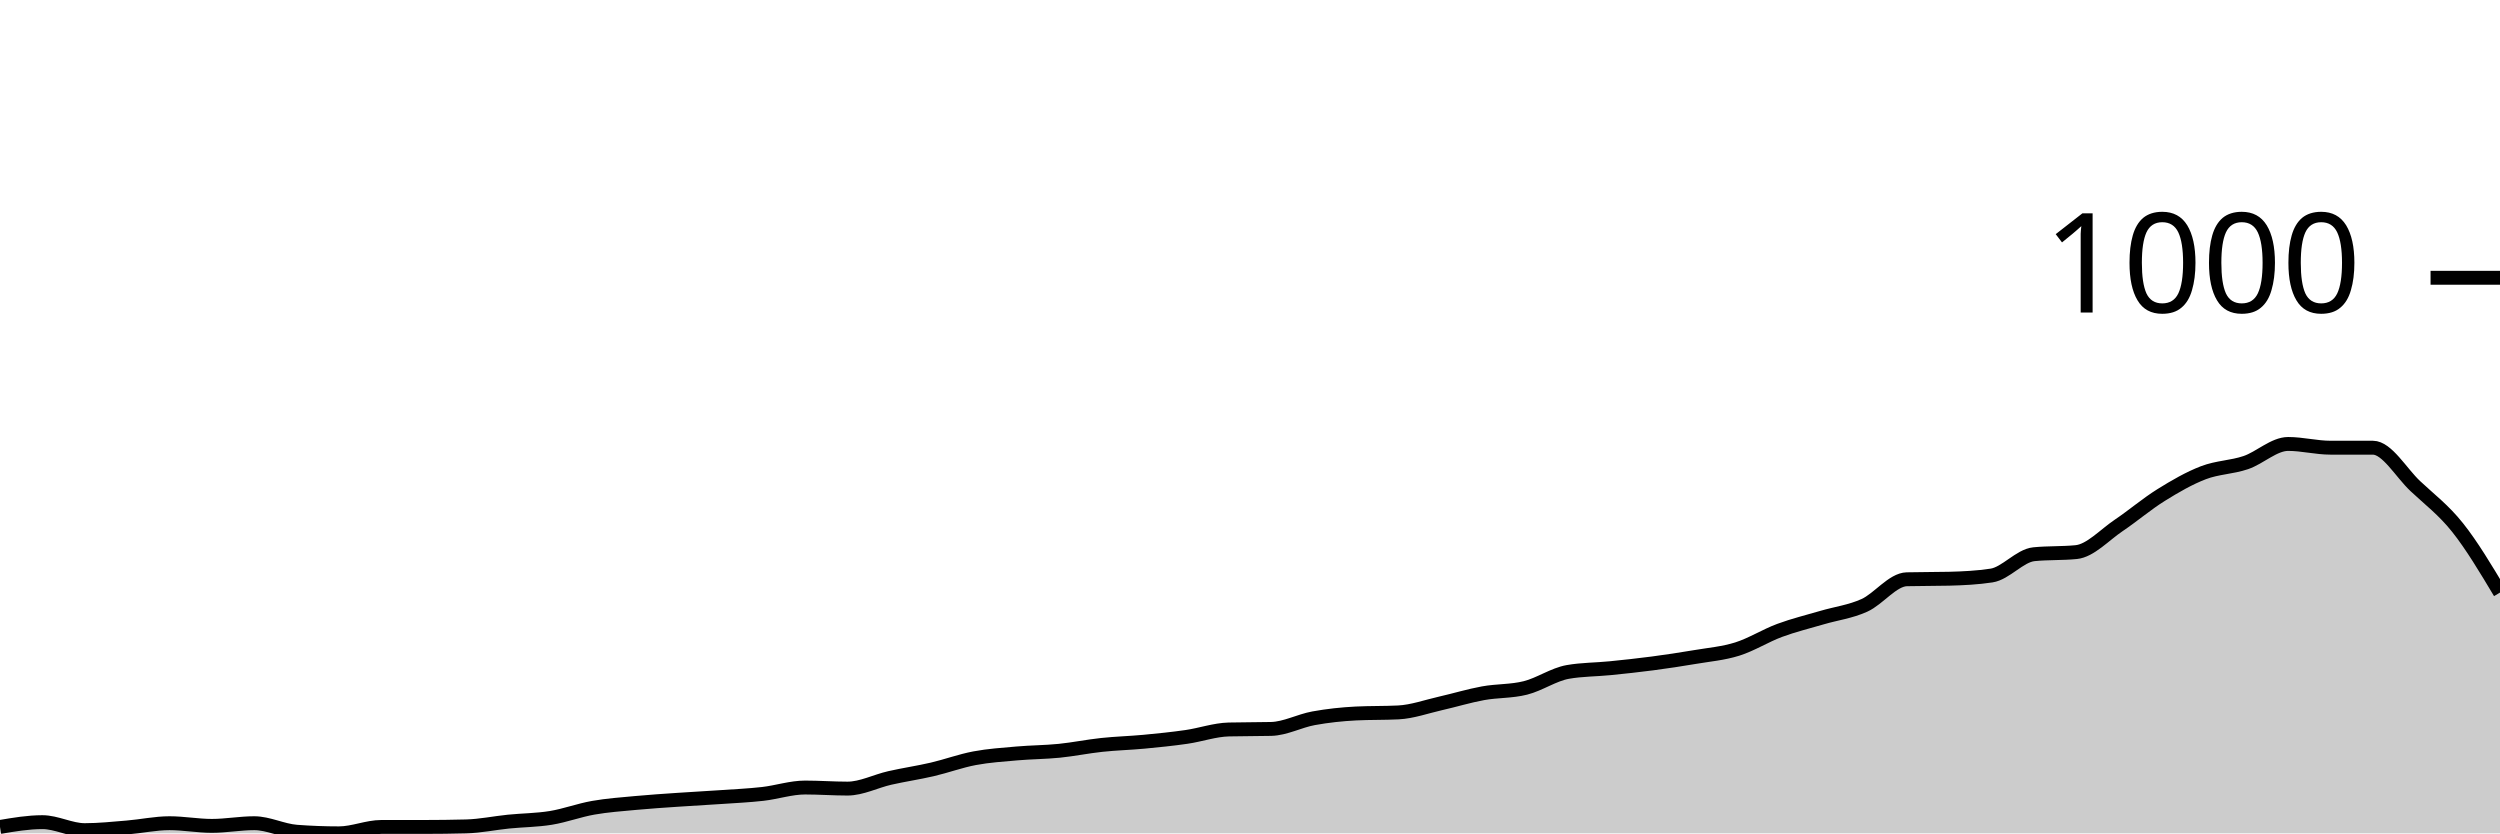
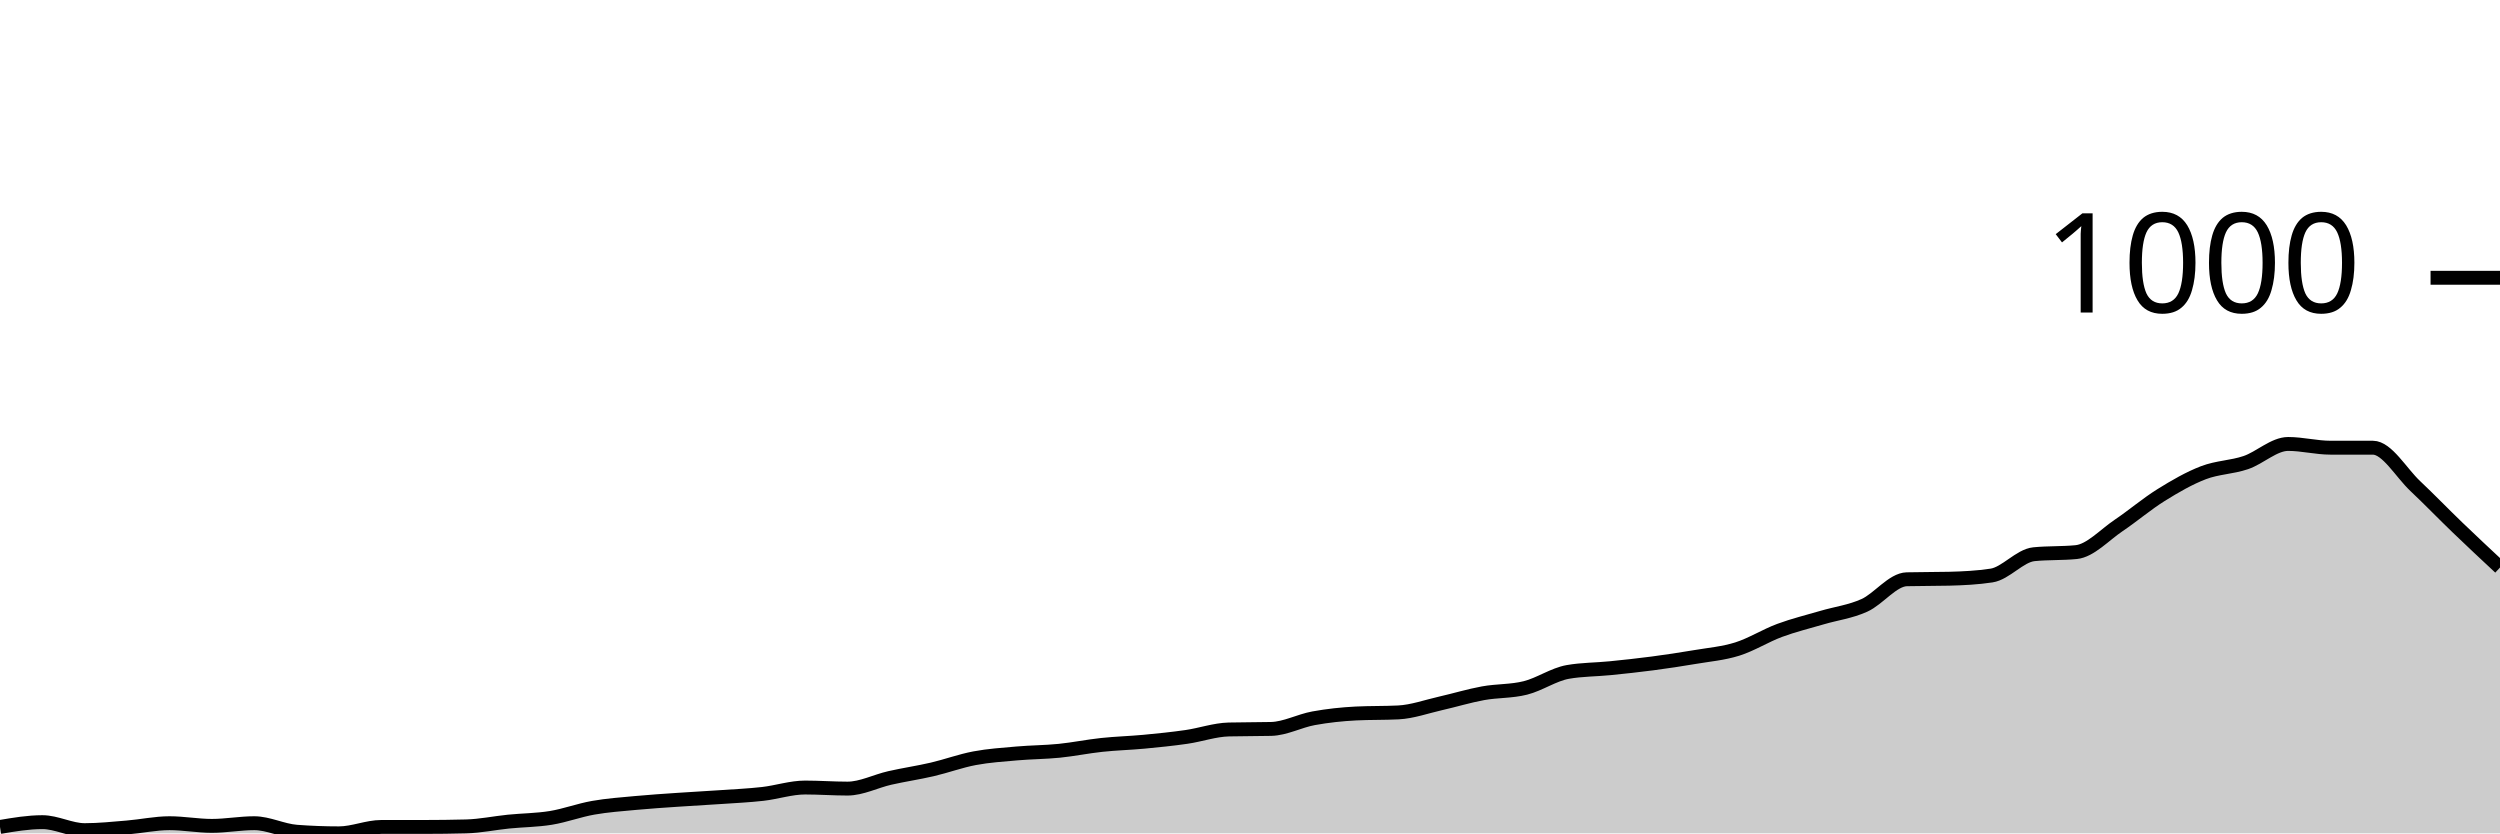
<svg xmlns="http://www.w3.org/2000/svg" viewBox="0 0 180 60">
  <g transform="translate(0,20)">
-     <path class="area" fill="rgba(0, 0, 0, 0.2)" d="M0,39.54C1.017,39.367,2.034,39.195,3.051,39.195C4.068,39.195,5.085,39.77,6.102,39.77C7.119,39.77,8.136,39.661,9.153,39.578C10.169,39.495,11.186,39.271,12.203,39.271C13.22,39.271,14.237,39.463,15.254,39.463C16.271,39.463,17.288,39.271,18.305,39.271C19.322,39.271,20.339,39.808,21.356,39.885C22.373,39.962,23.39,40,24.407,40C25.424,40,26.441,39.54,27.458,39.54C28.475,39.54,29.492,39.54,30.508,39.54C31.525,39.54,32.542,39.527,33.559,39.501C34.576,39.476,35.593,39.259,36.61,39.156C37.627,39.054,38.644,39.054,39.661,38.888C40.678,38.722,41.695,38.338,42.712,38.159C43.729,37.98,44.746,37.91,45.763,37.814C46.78,37.718,47.797,37.654,48.814,37.584C49.831,37.514,50.847,37.462,51.864,37.392C52.881,37.322,53.898,37.277,54.915,37.162C55.932,37.047,56.949,36.702,57.966,36.702C58.983,36.702,60,36.779,61.017,36.779C62.034,36.779,63.051,36.242,64.068,36.012C65.085,35.781,66.102,35.634,67.119,35.398C68.136,35.161,69.153,34.784,70.169,34.593C71.186,34.401,72.203,34.337,73.22,34.247C74.237,34.158,75.254,34.158,76.271,34.056C77.288,33.953,78.305,33.742,79.322,33.634C80.339,33.525,81.356,33.5,82.373,33.404C83.39,33.308,84.407,33.205,85.424,33.058C86.441,32.911,87.458,32.547,88.475,32.522C89.492,32.496,90.508,32.509,91.525,32.483C92.542,32.458,93.559,31.902,94.576,31.716C95.593,31.531,96.61,31.422,97.627,31.371C98.644,31.32,99.661,31.345,100.678,31.294C101.695,31.243,102.712,30.872,103.729,30.642C104.746,30.412,105.763,30.099,106.78,29.914C107.797,29.728,108.814,29.786,109.831,29.53C110.847,29.275,111.864,28.559,112.881,28.38C113.898,28.201,114.915,28.213,115.932,28.111C116.949,28.009,117.966,27.9,118.983,27.766C120,27.632,121.017,27.478,122.034,27.306C123.051,27.133,124.068,27.05,125.085,26.731C126.102,26.411,127.119,25.765,128.136,25.388C129.153,25.011,130.169,24.768,131.186,24.468C132.203,24.167,133.22,24.046,134.237,23.586C135.254,23.126,136.271,21.732,137.288,21.707C138.305,21.681,139.322,21.694,140.339,21.668C141.356,21.643,142.373,21.592,143.39,21.438C144.407,21.285,145.424,20.006,146.441,19.904C147.458,19.802,148.475,19.853,149.492,19.751C150.508,19.648,151.525,18.517,152.542,17.833C153.559,17.149,154.576,16.28,155.593,15.647C156.61,15.014,157.627,14.426,158.644,14.036C159.661,13.647,160.678,13.653,161.695,13.308C162.712,12.963,163.729,11.965,164.746,11.965C165.763,11.965,166.78,12.234,167.797,12.234C168.814,12.234,169.831,12.234,170.847,12.234C171.864,12.234,172.881,14.036,173.898,14.995C174.915,15.954,175.932,16.708,176.949,17.987C177.966,19.265,178.983,20.965,180,22.665L180,40C178.983,40,177.966,40,176.949,40C175.932,40,174.915,40,173.898,40C172.881,40,171.864,40,170.847,40C169.831,40,168.814,40,167.797,40C166.78,40,165.763,40,164.746,40C163.729,40,162.712,40,161.695,40C160.678,40,159.661,40,158.644,40C157.627,40,156.61,40,155.593,40C154.576,40,153.559,40,152.542,40C151.525,40,150.508,40,149.492,40C148.475,40,147.458,40,146.441,40C145.424,40,144.407,40,143.39,40C142.373,40,141.356,40,140.339,40C139.322,40,138.305,40,137.288,40C136.271,40,135.254,40,134.237,40C133.22,40,132.203,40,131.186,40C130.169,40,129.153,40,128.136,40C127.119,40,126.102,40,125.085,40C124.068,40,123.051,40,122.034,40C121.017,40,120,40,118.983,40C117.966,40,116.949,40,115.932,40C114.915,40,113.898,40,112.881,40C111.864,40,110.847,40,109.831,40C108.814,40,107.797,40,106.78,40C105.763,40,104.746,40,103.729,40C102.712,40,101.695,40,100.678,40C99.661,40,98.644,40,97.627,40C96.61,40,95.593,40,94.576,40C93.559,40,92.542,40,91.525,40C90.508,40,89.492,40,88.475,40C87.458,40,86.441,40,85.424,40C84.407,40,83.39,40,82.373,40C81.356,40,80.339,40,79.322,40C78.305,40,77.288,40,76.271,40C75.254,40,74.237,40,73.22,40C72.203,40,71.186,40,70.169,40C69.153,40,68.136,40,67.119,40C66.102,40,65.085,40,64.068,40C63.051,40,62.034,40,61.017,40C60,40,58.983,40,57.966,40C56.949,40,55.932,40,54.915,40C53.898,40,52.881,40,51.864,40C50.847,40,49.831,40,48.814,40C47.797,40,46.78,40,45.763,40C44.746,40,43.729,40,42.712,40C41.695,40,40.678,40,39.661,40C38.644,40,37.627,40,36.61,40C35.593,40,34.576,40,33.559,40C32.542,40,31.525,40,30.508,40C29.492,40,28.475,40,27.458,40C26.441,40,25.424,40,24.407,40C23.39,40,22.373,40,21.356,40C20.339,40,19.322,40,18.305,40C17.288,40,16.271,40,15.254,40C14.237,40,13.22,40,12.203,40C11.186,40,10.169,40,9.153,40C8.136,40,7.119,40,6.102,40C5.085,40,4.068,40,3.051,40C2.034,40,1.017,40,0,40Z" />
-     <path class="line" stroke="black" fill="none" d="M0,39.54C1.017,39.367,2.034,39.195,3.051,39.195C4.068,39.195,5.085,39.77,6.102,39.77C7.119,39.77,8.136,39.661,9.153,39.578C10.169,39.495,11.186,39.271,12.203,39.271C13.22,39.271,14.237,39.463,15.254,39.463C16.271,39.463,17.288,39.271,18.305,39.271C19.322,39.271,20.339,39.808,21.356,39.885C22.373,39.962,23.39,40,24.407,40C25.424,40,26.441,39.54,27.458,39.54C28.475,39.54,29.492,39.54,30.508,39.54C31.525,39.54,32.542,39.527,33.559,39.501C34.576,39.476,35.593,39.259,36.61,39.156C37.627,39.054,38.644,39.054,39.661,38.888C40.678,38.722,41.695,38.338,42.712,38.159C43.729,37.98,44.746,37.91,45.763,37.814C46.78,37.718,47.797,37.654,48.814,37.584C49.831,37.514,50.847,37.462,51.864,37.392C52.881,37.322,53.898,37.277,54.915,37.162C55.932,37.047,56.949,36.702,57.966,36.702C58.983,36.702,60,36.779,61.017,36.779C62.034,36.779,63.051,36.242,64.068,36.012C65.085,35.781,66.102,35.634,67.119,35.398C68.136,35.161,69.153,34.784,70.169,34.593C71.186,34.401,72.203,34.337,73.22,34.247C74.237,34.158,75.254,34.158,76.271,34.056C77.288,33.953,78.305,33.742,79.322,33.634C80.339,33.525,81.356,33.5,82.373,33.404C83.39,33.308,84.407,33.205,85.424,33.058C86.441,32.911,87.458,32.547,88.475,32.522C89.492,32.496,90.508,32.509,91.525,32.483C92.542,32.458,93.559,31.902,94.576,31.716C95.593,31.531,96.61,31.422,97.627,31.371C98.644,31.32,99.661,31.345,100.678,31.294C101.695,31.243,102.712,30.872,103.729,30.642C104.746,30.412,105.763,30.099,106.78,29.914C107.797,29.728,108.814,29.786,109.831,29.53C110.847,29.275,111.864,28.559,112.881,28.38C113.898,28.201,114.915,28.213,115.932,28.111C116.949,28.009,117.966,27.9,118.983,27.766C120,27.632,121.017,27.478,122.034,27.306C123.051,27.133,124.068,27.05,125.085,26.731C126.102,26.411,127.119,25.765,128.136,25.388C129.153,25.011,130.169,24.768,131.186,24.468C132.203,24.167,133.22,24.046,134.237,23.586C135.254,23.126,136.271,21.732,137.288,21.707C138.305,21.681,139.322,21.694,140.339,21.668C141.356,21.643,142.373,21.592,143.39,21.438C144.407,21.285,145.424,20.006,146.441,19.904C147.458,19.802,148.475,19.853,149.492,19.751C150.508,19.648,151.525,18.517,152.542,17.833C153.559,17.149,154.576,16.28,155.593,15.647C156.61,15.014,157.627,14.426,158.644,14.036C159.661,13.647,160.678,13.653,161.695,13.308C162.712,12.963,163.729,11.965,164.746,11.965C165.763,11.965,166.78,12.234,167.797,12.234C168.814,12.234,169.831,12.234,170.847,12.234C171.864,12.234,172.881,14.036,173.898,14.995C174.915,15.954,175.932,16.708,176.949,17.987C177.966,19.265,178.983,20.965,180,22.665" />
+     <path class="area" fill="rgba(0, 0, 0, 0.2)" d="M0,39.54C1.017,39.367,2.034,39.195,3.051,39.195C4.068,39.195,5.085,39.77,6.102,39.77C7.119,39.77,8.136,39.661,9.153,39.578C10.169,39.495,11.186,39.271,12.203,39.271C13.22,39.271,14.237,39.463,15.254,39.463C16.271,39.463,17.288,39.271,18.305,39.271C19.322,39.271,20.339,39.808,21.356,39.885C22.373,39.962,23.39,40,24.407,40C25.424,40,26.441,39.54,27.458,39.54C28.475,39.54,29.492,39.54,30.508,39.54C31.525,39.54,32.542,39.527,33.559,39.501C34.576,39.476,35.593,39.259,36.61,39.156C37.627,39.054,38.644,39.054,39.661,38.888C40.678,38.722,41.695,38.338,42.712,38.159C43.729,37.98,44.746,37.91,45.763,37.814C46.78,37.718,47.797,37.654,48.814,37.584C49.831,37.514,50.847,37.462,51.864,37.392C52.881,37.322,53.898,37.277,54.915,37.162C55.932,37.047,56.949,36.702,57.966,36.702C58.983,36.702,60,36.779,61.017,36.779C62.034,36.779,63.051,36.242,64.068,36.012C65.085,35.781,66.102,35.634,67.119,35.398C68.136,35.161,69.153,34.784,70.169,34.593C71.186,34.401,72.203,34.337,73.22,34.247C74.237,34.158,75.254,34.158,76.271,34.056C77.288,33.953,78.305,33.742,79.322,33.634C80.339,33.525,81.356,33.5,82.373,33.404C83.39,33.308,84.407,33.205,85.424,33.058C86.441,32.911,87.458,32.547,88.475,32.522C89.492,32.496,90.508,32.509,91.525,32.483C92.542,32.458,93.559,31.902,94.576,31.716C95.593,31.531,96.61,31.422,97.627,31.371C98.644,31.32,99.661,31.345,100.678,31.294C101.695,31.243,102.712,30.872,103.729,30.642C104.746,30.412,105.763,30.099,106.78,29.914C107.797,29.728,108.814,29.786,109.831,29.53C110.847,29.275,111.864,28.559,112.881,28.38C113.898,28.201,114.915,28.213,115.932,28.111C116.949,28.009,117.966,27.9,118.983,27.766C120,27.632,121.017,27.478,122.034,27.306C123.051,27.133,124.068,27.05,125.085,26.731C126.102,26.411,127.119,25.765,128.136,25.388C129.153,25.011,130.169,24.768,131.186,24.468C132.203,24.167,133.22,24.046,134.237,23.586C135.254,23.126,136.271,21.732,137.288,21.707C138.305,21.681,139.322,21.694,140.339,21.668C141.356,21.643,142.373,21.592,143.39,21.438C144.407,21.285,145.424,20.006,146.441,19.904C147.458,19.802,148.475,19.853,149.492,19.751C150.508,19.648,151.525,18.517,152.542,17.833C153.559,17.149,154.576,16.28,155.593,15.647C156.61,15.014,157.627,14.426,158.644,14.036C159.661,13.647,160.678,13.653,161.695,13.308C162.712,12.963,163.729,11.965,164.746,11.965C165.763,11.965,166.78,12.234,167.797,12.234C168.814,12.234,169.831,12.234,170.847,12.234C171.864,12.234,172.881,14.036,173.898,14.995C174.915,15.954,175.932,17.009,176.949,17.987C177.966,18.965,178.983,19.914,180,20.863L180,40C178.983,40,177.966,40,176.949,40C175.932,40,174.915,40,173.898,40C172.881,40,171.864,40,170.847,40C169.831,40,168.814,40,167.797,40C166.78,40,165.763,40,164.746,40C163.729,40,162.712,40,161.695,40C160.678,40,159.661,40,158.644,40C157.627,40,156.61,40,155.593,40C154.576,40,153.559,40,152.542,40C151.525,40,150.508,40,149.492,40C148.475,40,147.458,40,146.441,40C145.424,40,144.407,40,143.39,40C142.373,40,141.356,40,140.339,40C139.322,40,138.305,40,137.288,40C136.271,40,135.254,40,134.237,40C133.22,40,132.203,40,131.186,40C130.169,40,129.153,40,128.136,40C127.119,40,126.102,40,125.085,40C124.068,40,123.051,40,122.034,40C121.017,40,120,40,118.983,40C117.966,40,116.949,40,115.932,40C114.915,40,113.898,40,112.881,40C111.864,40,110.847,40,109.831,40C108.814,40,107.797,40,106.78,40C105.763,40,104.746,40,103.729,40C102.712,40,101.695,40,100.678,40C99.661,40,98.644,40,97.627,40C96.61,40,95.593,40,94.576,40C93.559,40,92.542,40,91.525,40C90.508,40,89.492,40,88.475,40C87.458,40,86.441,40,85.424,40C84.407,40,83.39,40,82.373,40C81.356,40,80.339,40,79.322,40C78.305,40,77.288,40,76.271,40C75.254,40,74.237,40,73.22,40C72.203,40,71.186,40,70.169,40C69.153,40,68.136,40,67.119,40C66.102,40,65.085,40,64.068,40C63.051,40,62.034,40,61.017,40C60,40,58.983,40,57.966,40C56.949,40,55.932,40,54.915,40C53.898,40,52.881,40,51.864,40C50.847,40,49.831,40,48.814,40C47.797,40,46.78,40,45.763,40C44.746,40,43.729,40,42.712,40C41.695,40,40.678,40,39.661,40C38.644,40,37.627,40,36.61,40C35.593,40,34.576,40,33.559,40C32.542,40,31.525,40,30.508,40C29.492,40,28.475,40,27.458,40C26.441,40,25.424,40,24.407,40C23.39,40,22.373,40,21.356,40C20.339,40,19.322,40,18.305,40C17.288,40,16.271,40,15.254,40C14.237,40,13.22,40,12.203,40C11.186,40,10.169,40,9.153,40C8.136,40,7.119,40,6.102,40C5.085,40,4.068,40,3.051,40C2.034,40,1.017,40,0,40Z" />
+     <path class="line" stroke="black" fill="none" d="M0,39.54C1.017,39.367,2.034,39.195,3.051,39.195C4.068,39.195,5.085,39.77,6.102,39.77C7.119,39.77,8.136,39.661,9.153,39.578C10.169,39.495,11.186,39.271,12.203,39.271C13.22,39.271,14.237,39.463,15.254,39.463C16.271,39.463,17.288,39.271,18.305,39.271C19.322,39.271,20.339,39.808,21.356,39.885C22.373,39.962,23.39,40,24.407,40C25.424,40,26.441,39.54,27.458,39.54C28.475,39.54,29.492,39.54,30.508,39.54C31.525,39.54,32.542,39.527,33.559,39.501C34.576,39.476,35.593,39.259,36.61,39.156C37.627,39.054,38.644,39.054,39.661,38.888C40.678,38.722,41.695,38.338,42.712,38.159C43.729,37.98,44.746,37.91,45.763,37.814C46.78,37.718,47.797,37.654,48.814,37.584C49.831,37.514,50.847,37.462,51.864,37.392C52.881,37.322,53.898,37.277,54.915,37.162C55.932,37.047,56.949,36.702,57.966,36.702C58.983,36.702,60,36.779,61.017,36.779C62.034,36.779,63.051,36.242,64.068,36.012C65.085,35.781,66.102,35.634,67.119,35.398C68.136,35.161,69.153,34.784,70.169,34.593C71.186,34.401,72.203,34.337,73.22,34.247C74.237,34.158,75.254,34.158,76.271,34.056C77.288,33.953,78.305,33.742,79.322,33.634C80.339,33.525,81.356,33.5,82.373,33.404C83.39,33.308,84.407,33.205,85.424,33.058C86.441,32.911,87.458,32.547,88.475,32.522C89.492,32.496,90.508,32.509,91.525,32.483C92.542,32.458,93.559,31.902,94.576,31.716C95.593,31.531,96.61,31.422,97.627,31.371C98.644,31.32,99.661,31.345,100.678,31.294C101.695,31.243,102.712,30.872,103.729,30.642C104.746,30.412,105.763,30.099,106.78,29.914C107.797,29.728,108.814,29.786,109.831,29.53C110.847,29.275,111.864,28.559,112.881,28.38C113.898,28.201,114.915,28.213,115.932,28.111C116.949,28.009,117.966,27.9,118.983,27.766C120,27.632,121.017,27.478,122.034,27.306C123.051,27.133,124.068,27.05,125.085,26.731C126.102,26.411,127.119,25.765,128.136,25.388C129.153,25.011,130.169,24.768,131.186,24.468C132.203,24.167,133.22,24.046,134.237,23.586C135.254,23.126,136.271,21.732,137.288,21.707C138.305,21.681,139.322,21.694,140.339,21.668C141.356,21.643,142.373,21.592,143.39,21.438C144.407,21.285,145.424,20.006,146.441,19.904C147.458,19.802,148.475,19.853,149.492,19.751C150.508,19.648,151.525,18.517,152.542,17.833C153.559,17.149,154.576,16.28,155.593,15.647C156.61,15.014,157.627,14.426,158.644,14.036C159.661,13.647,160.678,13.653,161.695,13.308C162.712,12.963,163.729,11.965,164.746,11.965C165.763,11.965,166.78,12.234,167.797,12.234C168.814,12.234,169.831,12.234,170.847,12.234C171.864,12.234,172.881,14.036,173.898,14.995C174.915,15.954,175.932,17.009,176.949,17.987C177.966,18.965,178.983,19.914,180,20.863" />
    <path class="axis-ceiling" stroke-width="1" stroke="black" fill="none" d="M175,0L180,0" />
    <text class="axis-ceiling-label" font-family="sans-serif" text-anchor="end" font-size="10px" x="170" y="2.5">1000</text>
  </g>
</svg>
